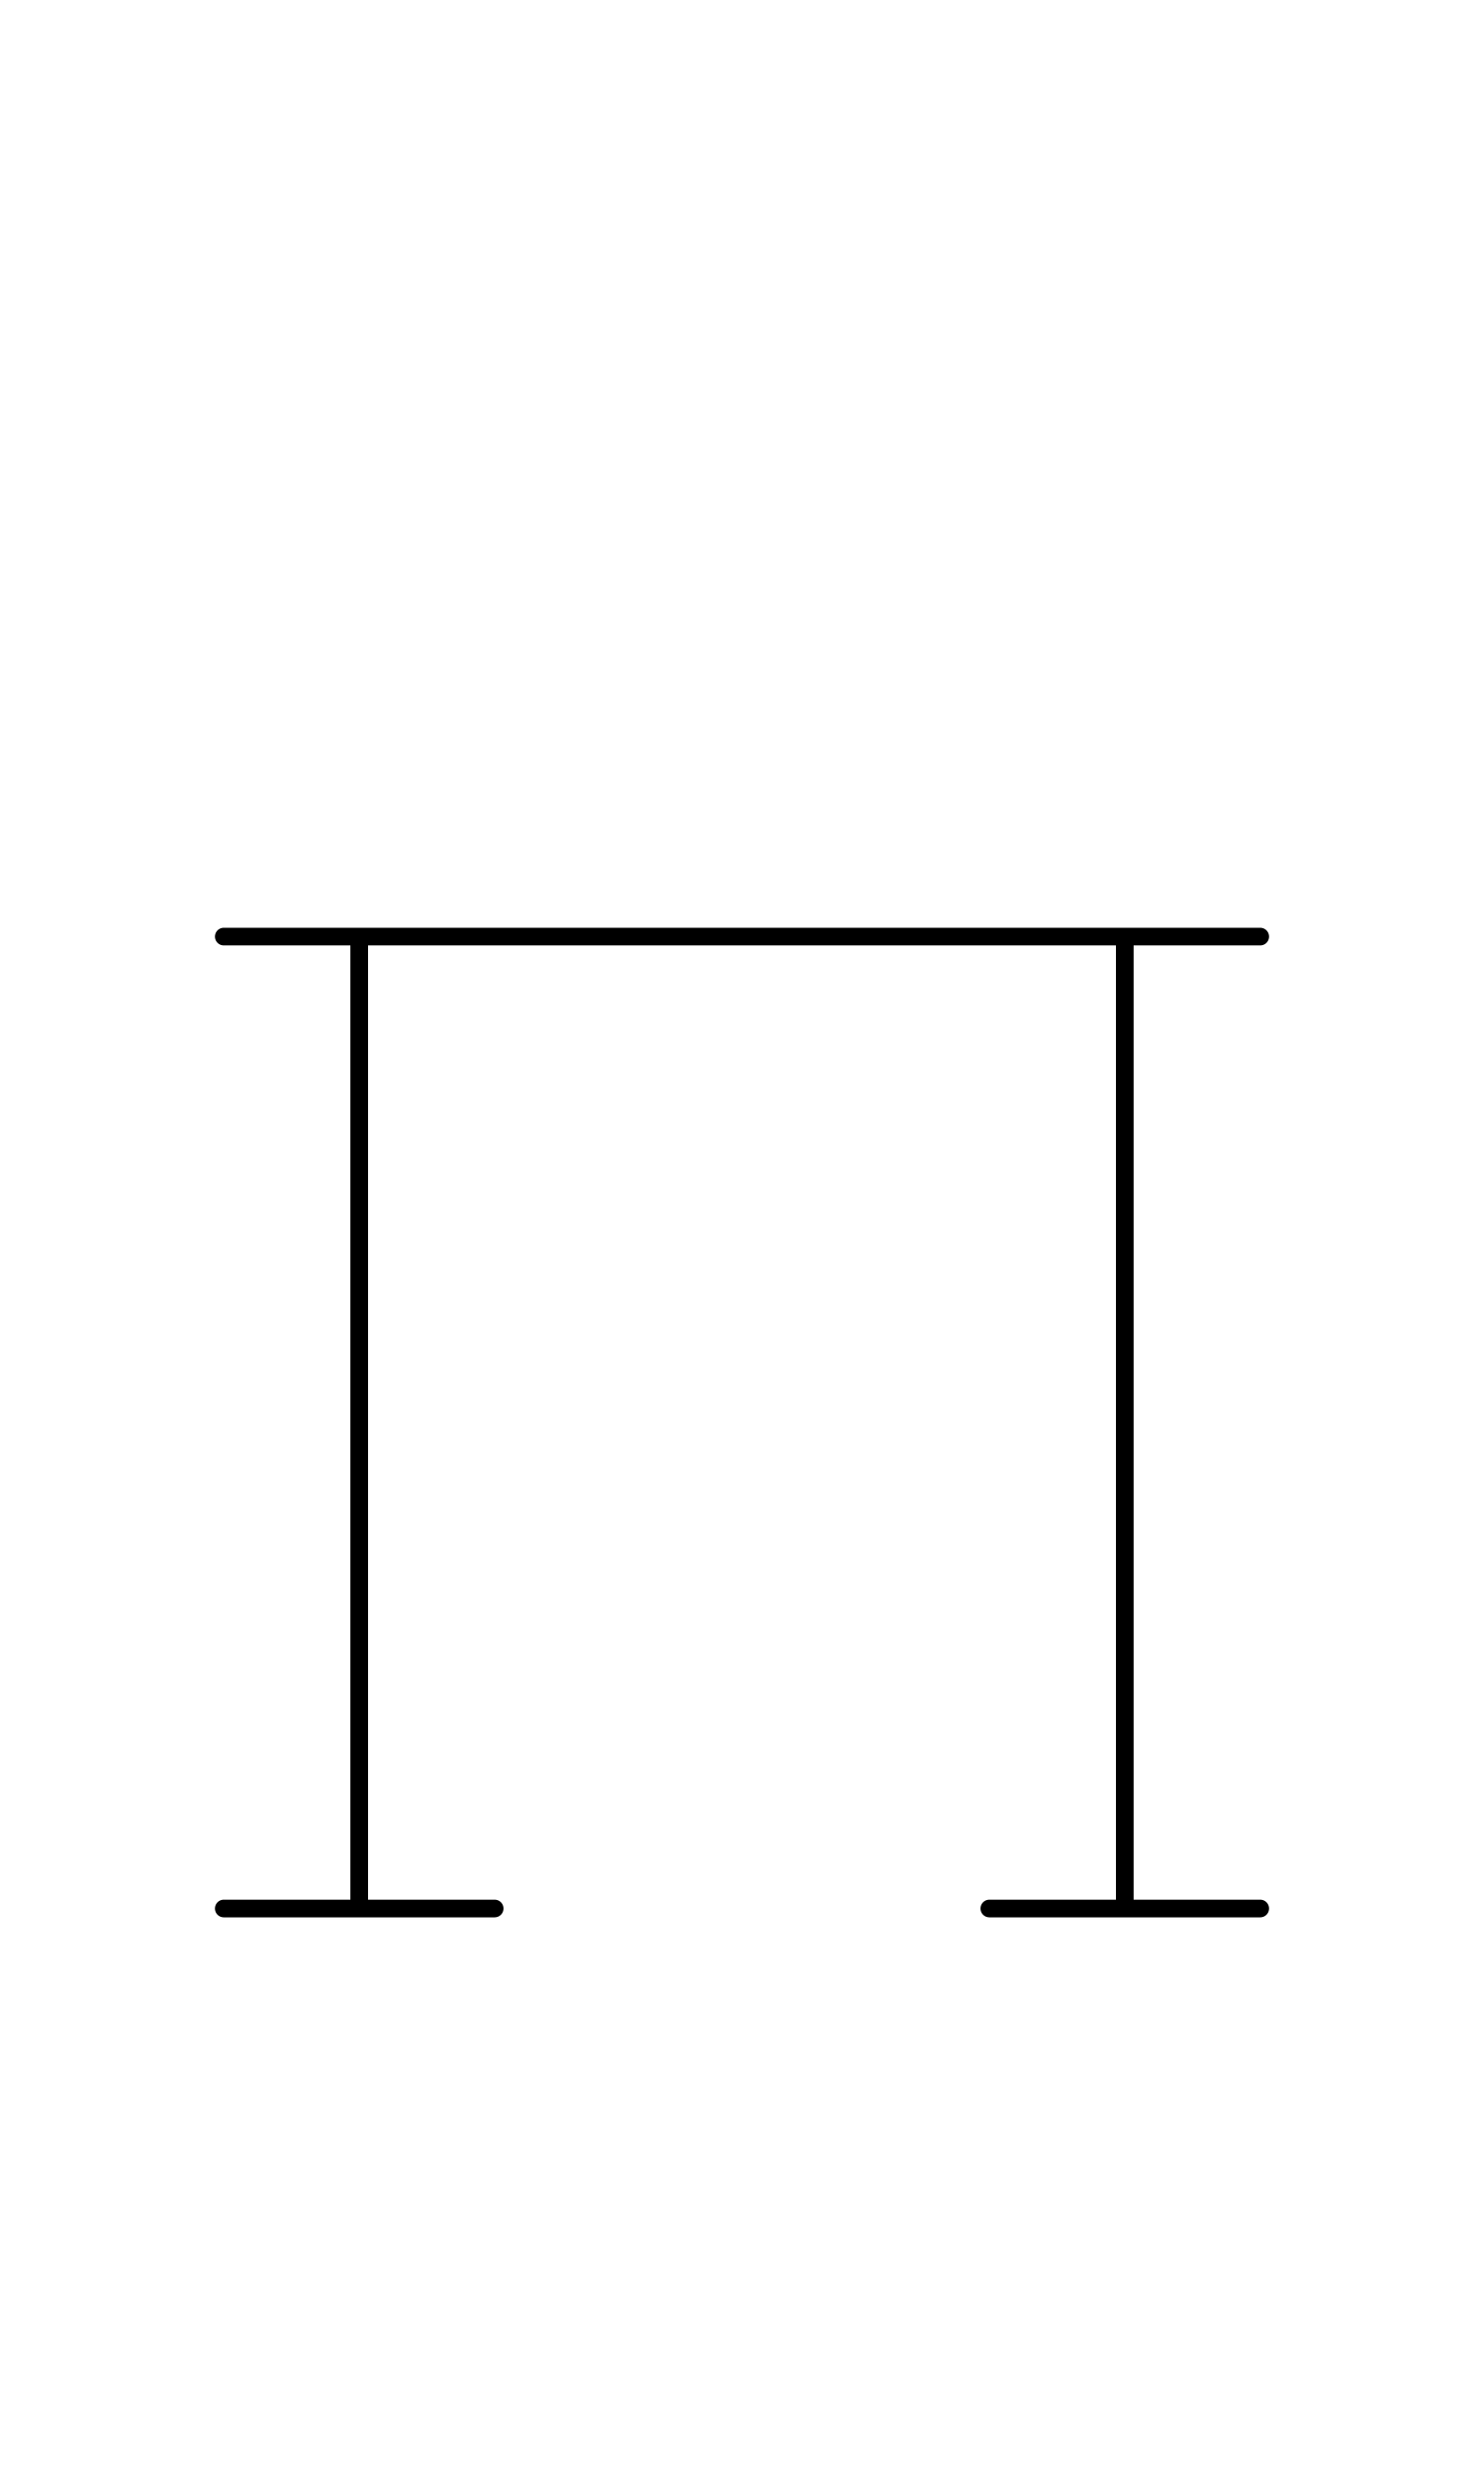
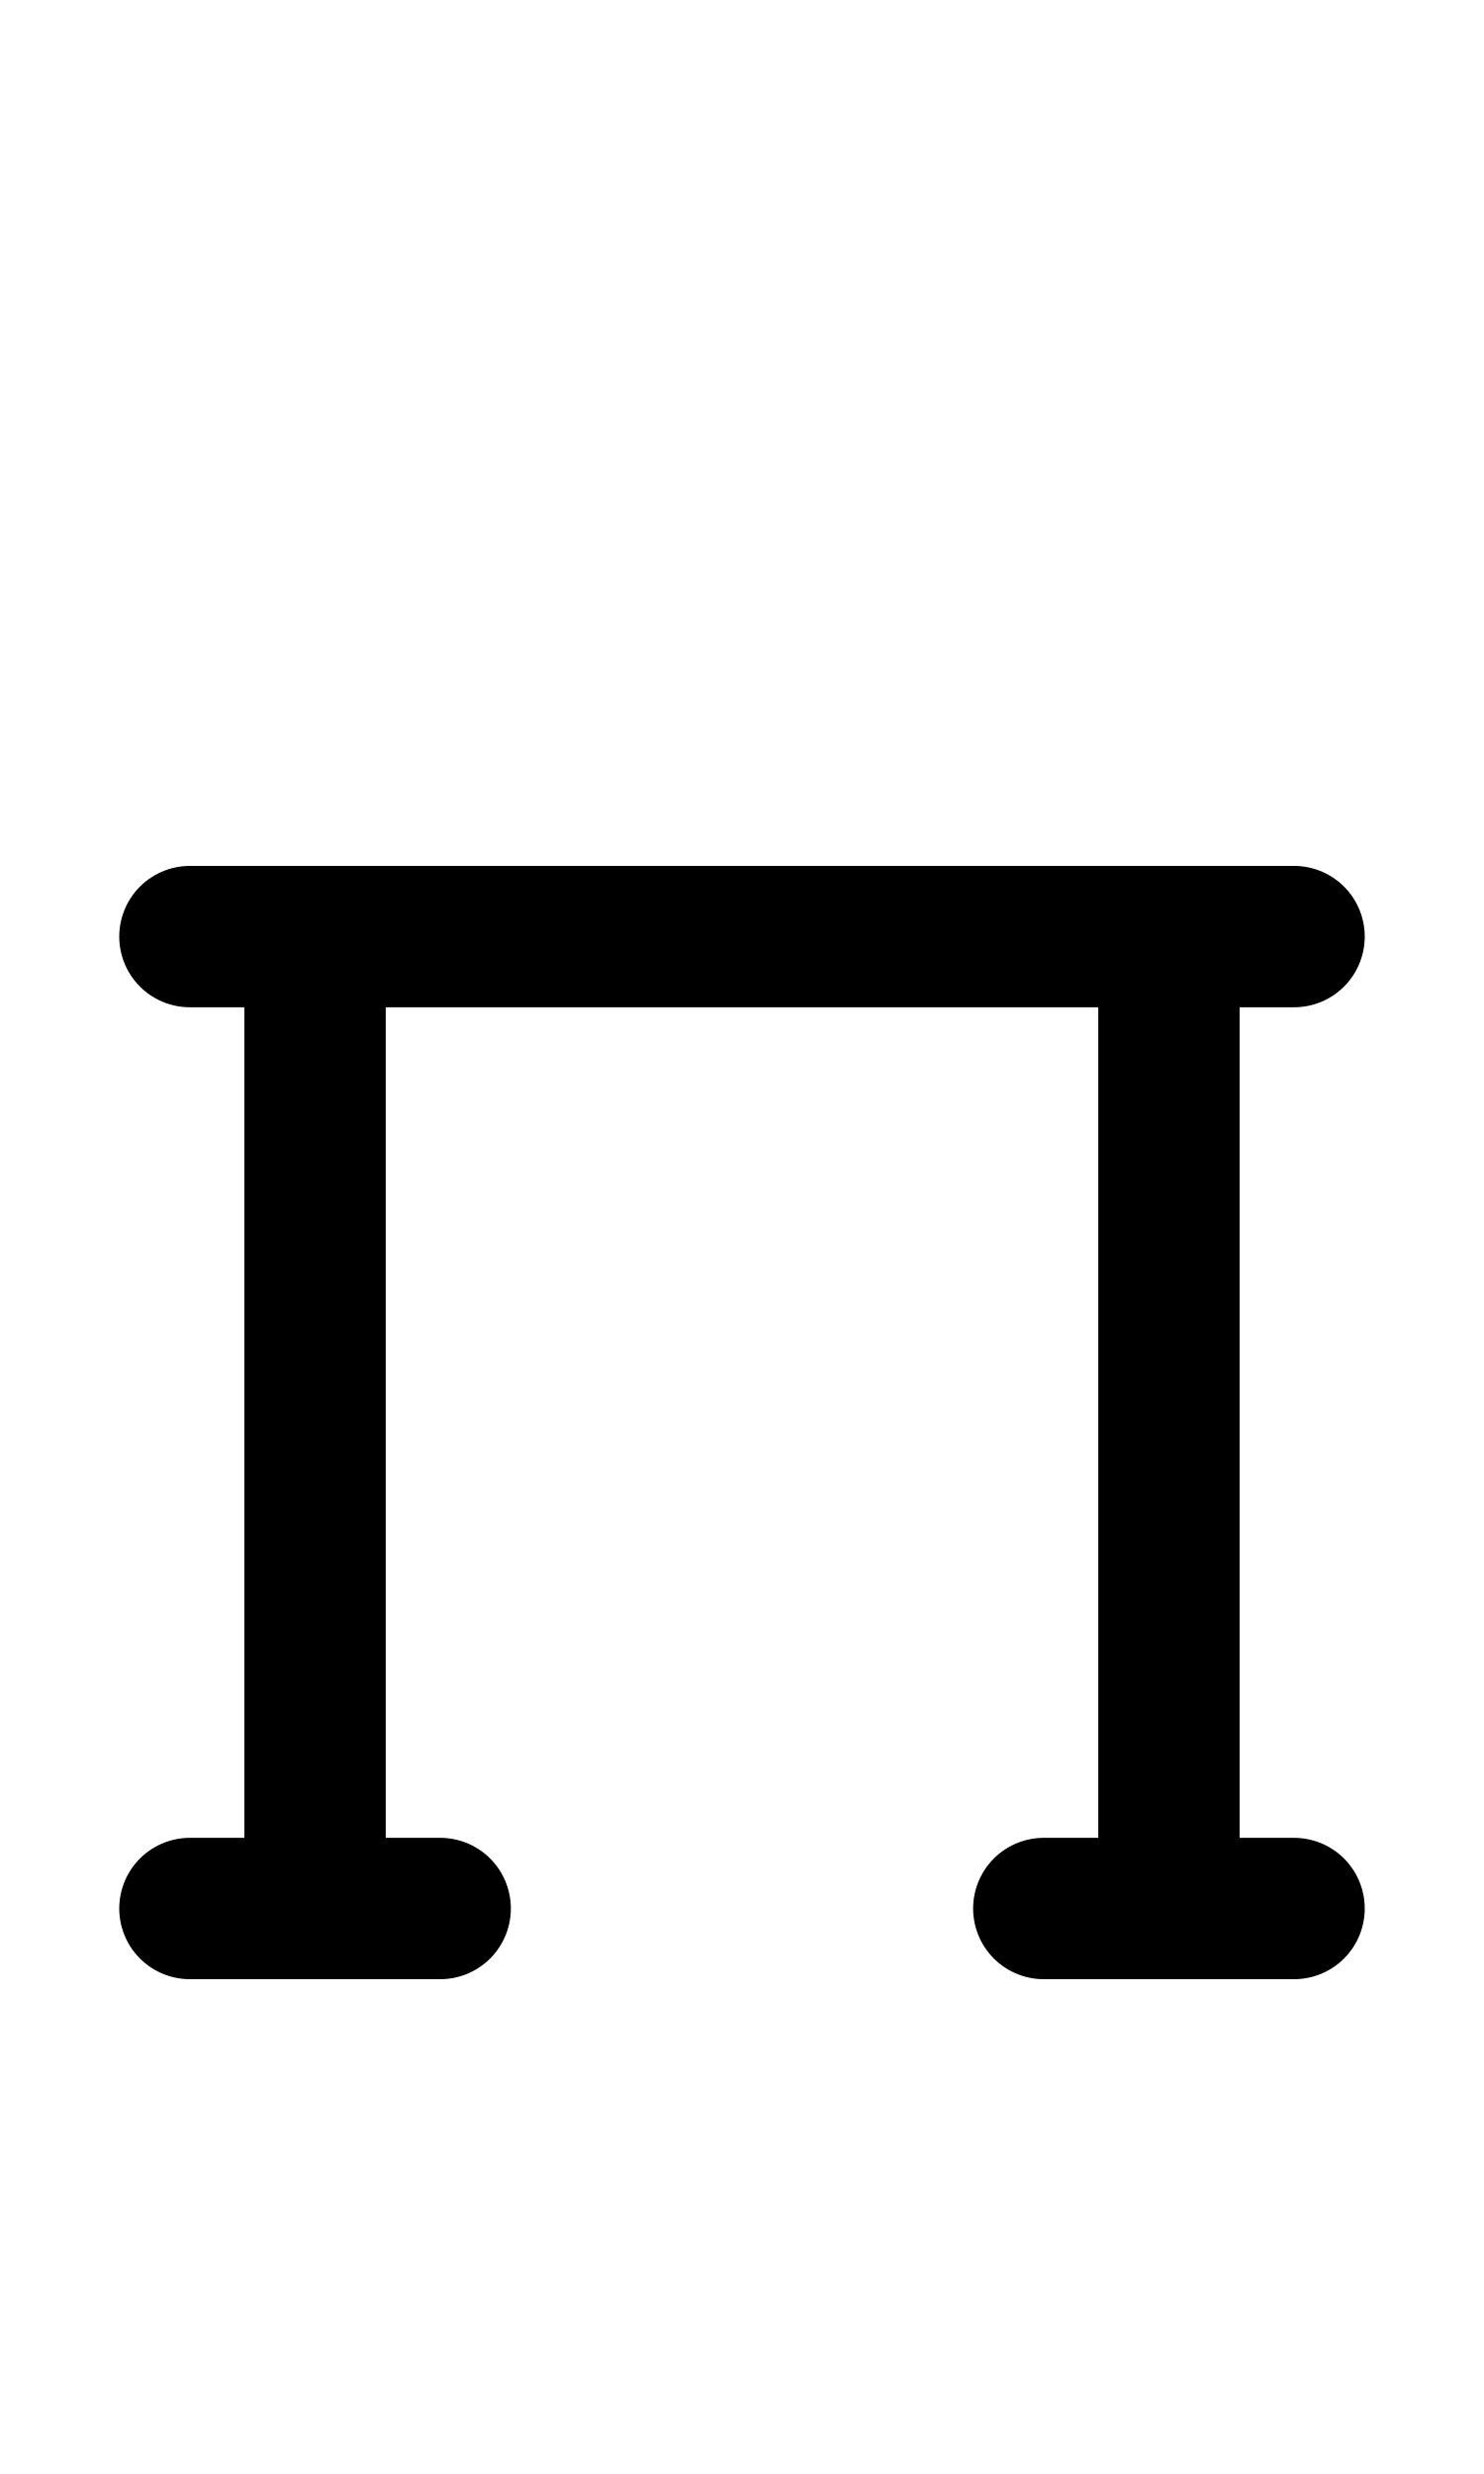
<svg xmlns="http://www.w3.org/2000/svg" width="1008" height="1680" viewBox="0 0 63 105" version="1.1" id="svg5" xml:space="preserve">
  <defs id="defs2" />
  <g id="layer3" style="display:inline;opacity:0.5;stroke-width:3.6;stroke-dasharray:none" transform="matrix(0.8333333,0,0,0.8333333,-157.9762,-173.0963)" />
  <g id="layer2" style="display:inline" />
  <g id="layer1" style="display:inline">
-     <path style="display:inline;fill:none;stroke:#000000;stroke-width:0.75;stroke-linecap:round;stroke-linejoin:round;stroke-dasharray:none" d="m 9.5,39.75 h 44" id="path65" />
-     <path style="display:inline;fill:none;stroke:#000000;stroke-width:0.75;stroke-linecap:round;stroke-linejoin:round;stroke-dasharray:none" d="M 9.5,81 H 21" id="path66" />
-     <path style="display:inline;fill:none;stroke:#000000;stroke-width:0.75;stroke-linecap:round;stroke-linejoin:round;stroke-dasharray:none" d="M 15.25,80.914 V 39.836" id="path67" />
-     <path style="display:inline;fill:none;stroke:#000000;stroke-width:0.75;stroke-linecap:round;stroke-linejoin:round;stroke-dasharray:none" d="M 42,81 H 53.5" id="path69" />
-     <path style="display:inline;fill:none;stroke:#000000;stroke-width:0.75;stroke-linecap:round;stroke-linejoin:round;stroke-dasharray:none" d="M 47.75,80.914 V 39.836" id="path70" />
+     <path style="display:inline;fill:none;stroke:#000000;stroke-width:6;stroke-linecap:round;stroke-linejoin:round;stroke-dasharray:none" d="M 13.375,81 V 39.75" id="path70" />
+     <path style="display:inline;fill:none;stroke:#000000;stroke-width:6;stroke-linecap:round;stroke-linejoin:round;stroke-dasharray:none" d="m 8.062,39.75 h 46.875" id="path3381" />
+     <path style="display:inline;fill:none;stroke:#000000;stroke-width:6;stroke-linecap:round;stroke-linejoin:round;stroke-dasharray:none" d="m 44.312,81 h 10.625" id="path3383" />
+     <path style="display:inline;fill:none;stroke:#000000;stroke-width:6;stroke-linecap:round;stroke-linejoin:round;stroke-dasharray:none" d="m 8.062,81 h 10.625" id="path3385" />
+     <path style="display:inline;fill:none;stroke:#000000;stroke-width:6;stroke-linecap:round;stroke-linejoin:round;stroke-dasharray:none" d="M 49.625,81 V 39.75" id="path3387" />
  </g>
</svg>
